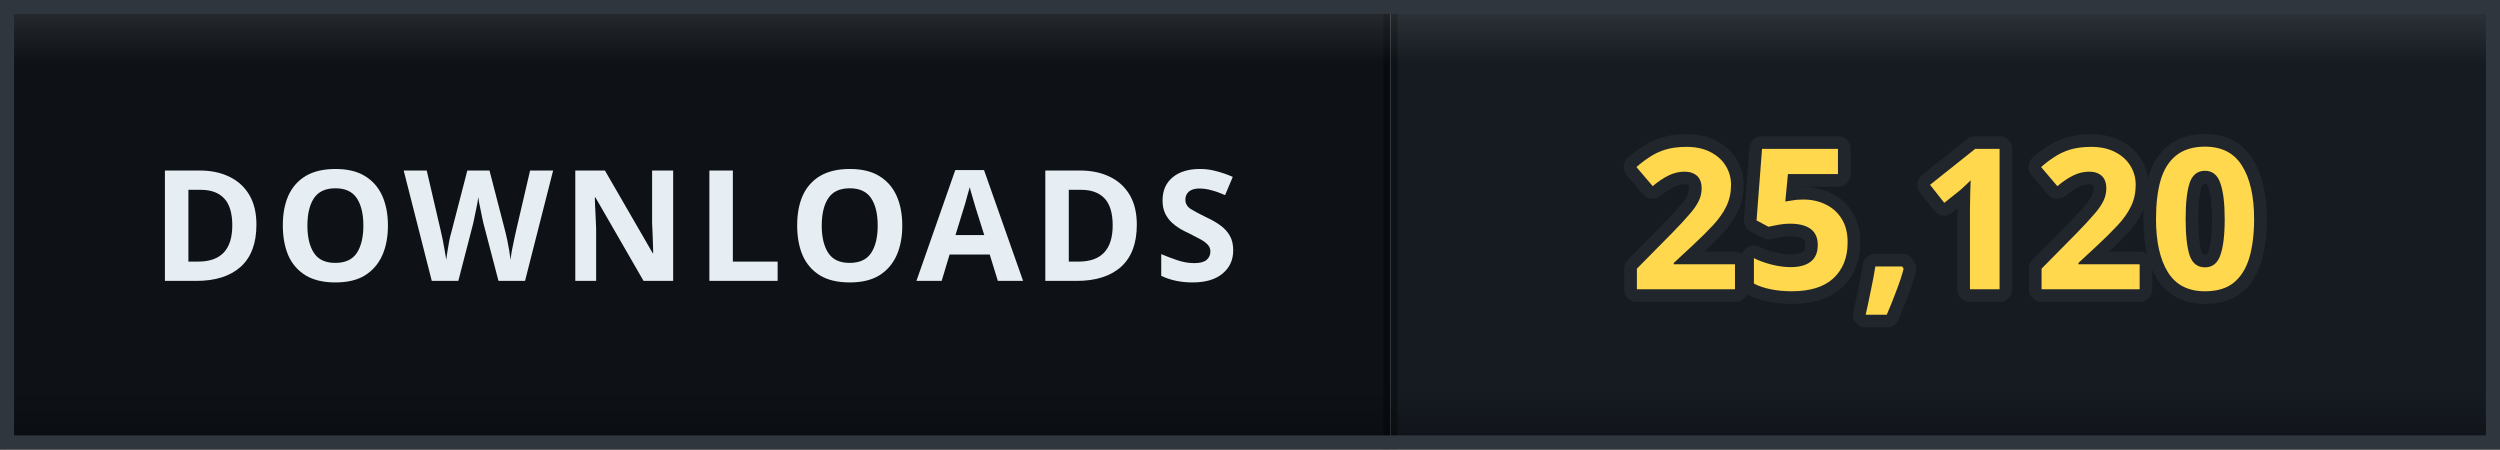
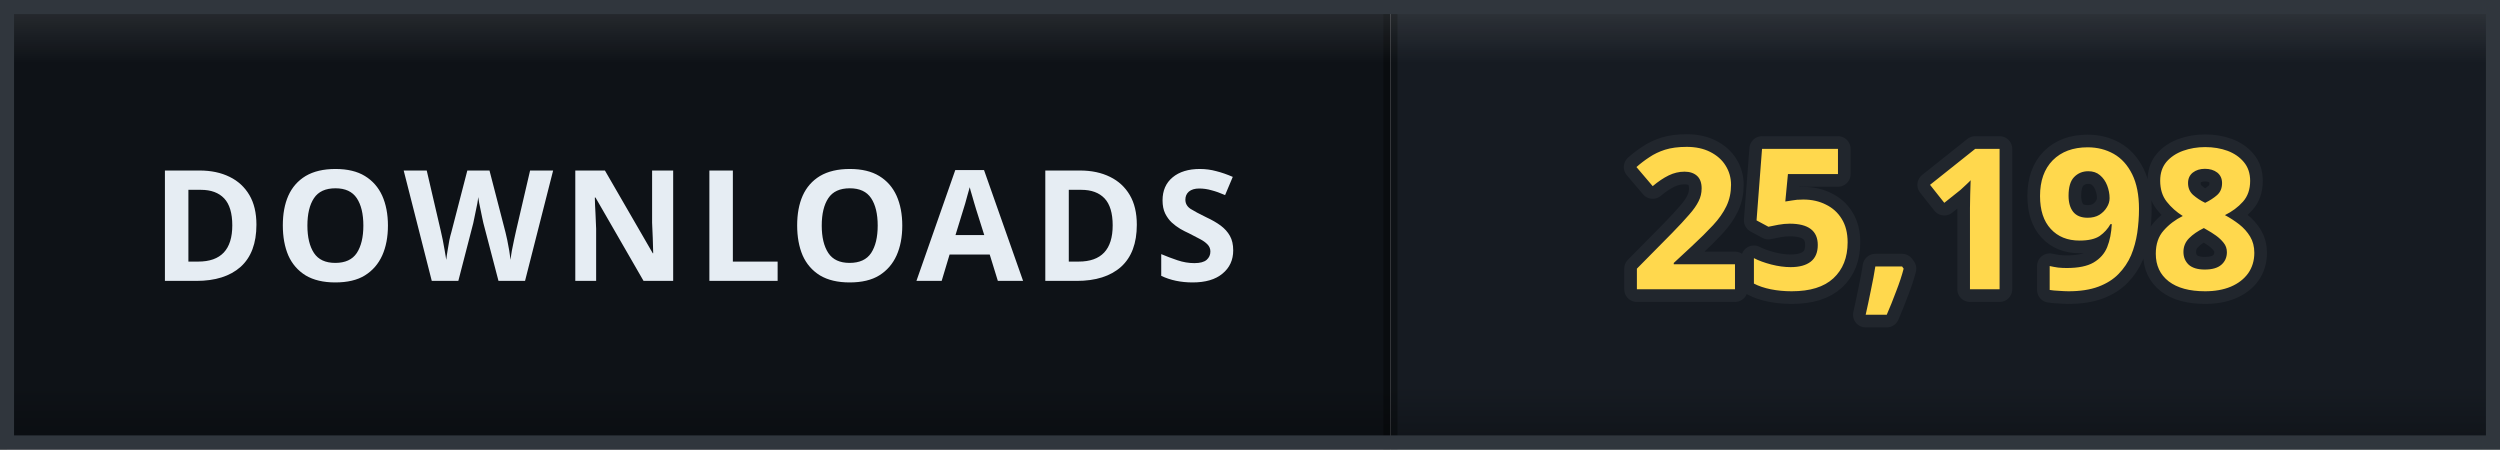
- <svg xmlns="http://www.w3.org/2000/svg" width="178" height="32" viewBox="0 0 178 32" role="img" aria-label="DOWNLOADS: 25,120">
+ <svg xmlns="http://www.w3.org/2000/svg" width="178" height="32" viewBox="0 0 178 32" role="img" aria-label="DOWNLOADS: 25,198">
  <defs>
    <clipPath id="clip">
      <rect width="178" height="32" rx="0" />
    </clipPath>
    <linearGradient id="bevel" x1="0" y1="0" x2="0" y2="1">
      <stop offset="0" stop-color="#ffffff" stop-opacity="0.12" />
      <stop offset="0.14" stop-color="#ffffff" stop-opacity="0" />
      <stop offset="0.86" stop-color="#000000" stop-opacity="0" />
      <stop offset="1" stop-color="#000000" stop-opacity="0.28" />
    </linearGradient>
  </defs>
  <g clip-path="url(#clip)">
    <rect width="0" height="32" fill="#161b22" />
    <rect x="0" width="99" height="32" fill="#0e1217" />
    <rect x="99" width="79" height="32" fill="#161b22" />
    <rect x="-0.5" width="1" height="32" fill="#000000" opacity="0.35" />
    <rect x="98.5" width="1" height="32" fill="#000000" opacity="0.35" />
    <text x="49.5" y="20" font-family="Verdana, 'Segoe UI', sans-serif" font-size="11" font-weight="700" letter-spacing="0.6" fill="#e6edf3" text-anchor="middle">DOWNLOADS</text>
-     <text x="138.5" y="20.6" font-family="Verdana, 'Segoe UI', sans-serif" font-size="14" font-weight="700" letter-spacing="0.2" fill="#ffd84d" stroke="#21262d" stroke-width="1.8" stroke-linejoin="round" paint-order="stroke" text-anchor="middle">25,120</text>
+     <text x="138.5" y="20.6" font-family="Verdana, 'Segoe UI', sans-serif" font-size="14" font-weight="700" letter-spacing="0.2" fill="#ffd84d" stroke="#21262d" stroke-width="1.8" stroke-linejoin="round" paint-order="stroke" text-anchor="middle">25,198</text>
    <rect width="178" height="32" rx="0" fill="url(#bevel)" />
  </g>
  <rect x="0.5" y="0.5" width="177" height="31" rx="0" fill="none" stroke="#30363d" />
</svg>
